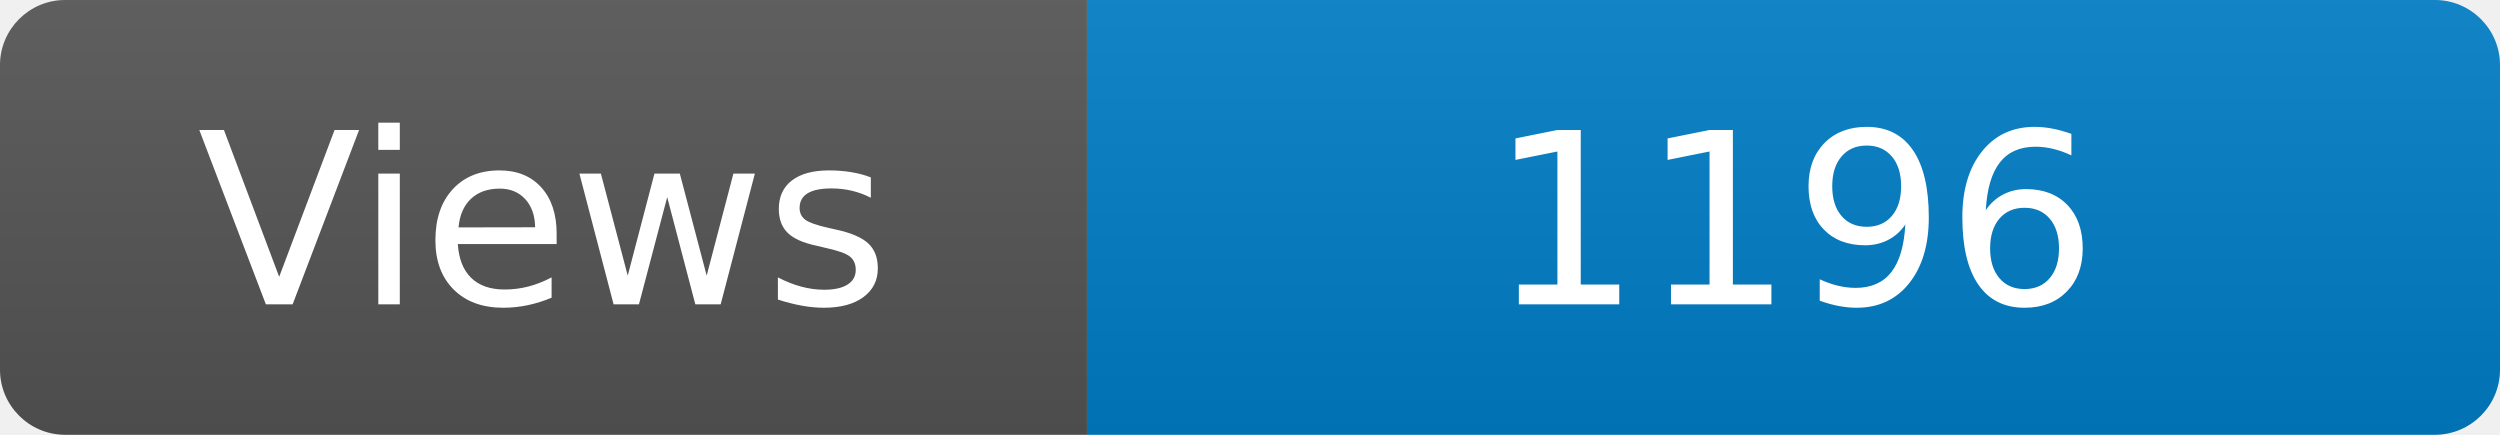
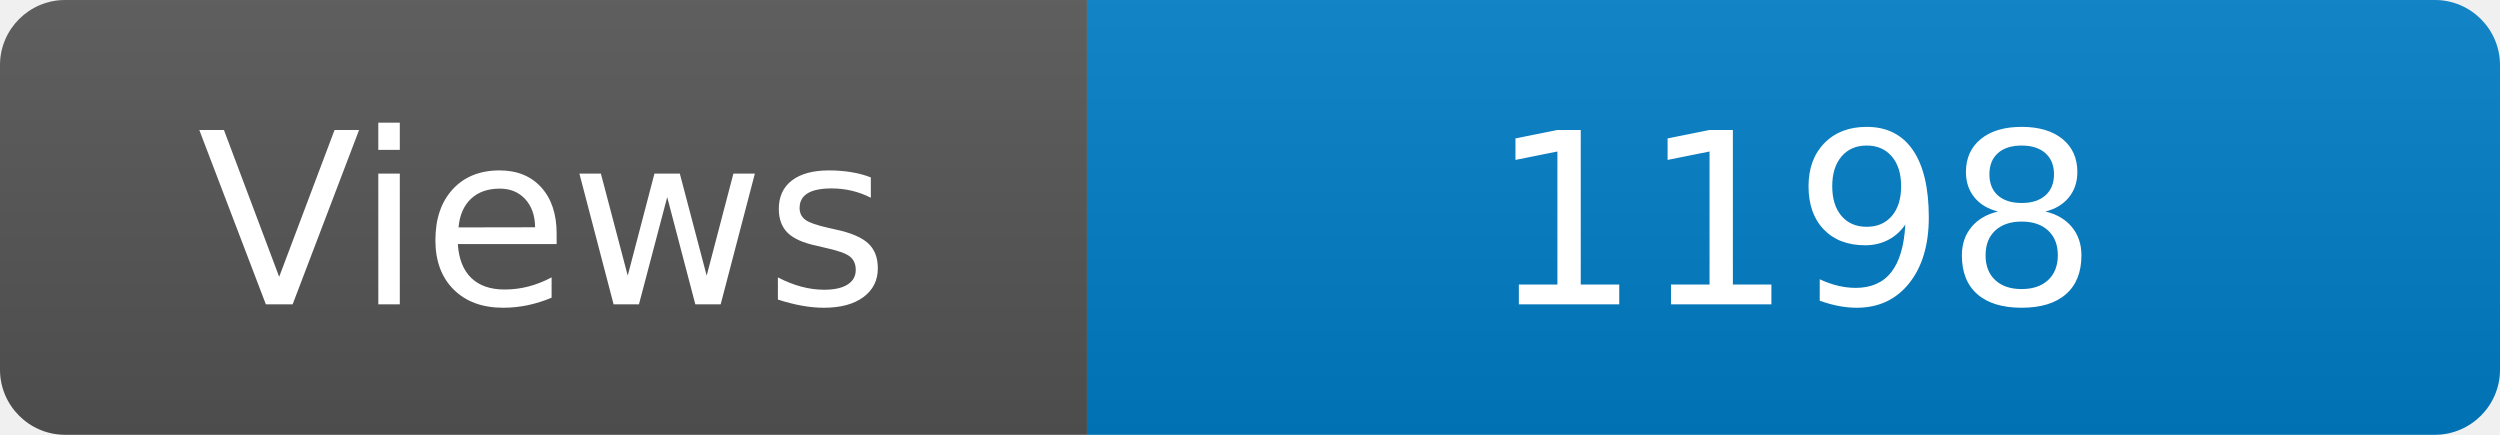
<svg xmlns="http://www.w3.org/2000/svg" width="115" height="20" role="img" aria-label="Maintained?: yes">
  <linearGradient id="s" x2="0" y2="100%">
    <stop offset="0" stop-color="#bbb" stop-opacity=".1" />
    <stop offset="1" stop-opacity=".1" />
  </linearGradient>
  <clipPath id="r">
    <rect width="115" height="20" rx="3" fill="#fff" />
  </clipPath>
  <g clip-path="url(#r)">
    <rect width="50" height="20" fill="#555" />
    <rect x="50" width="160" height="20" fill="#007ec6" />
    <rect width="115" height="20" fill="url(#s)" />
  </g>
  <g fill="#fff" text-anchor="middle" font-family="Verdana,Geneva,DejaVu Sans,sans-serif" font-size="110">
    <text x="250" y="140" transform="scale(.1)" fill="#fff">Views</text>
-     <text x="825" y="140" transform="scale(.1)" fill="#fff">1196</text>
+     <text x="825" y="140" transform="scale(.1)" fill="#fff">1198</text>
  </g>
</svg>
